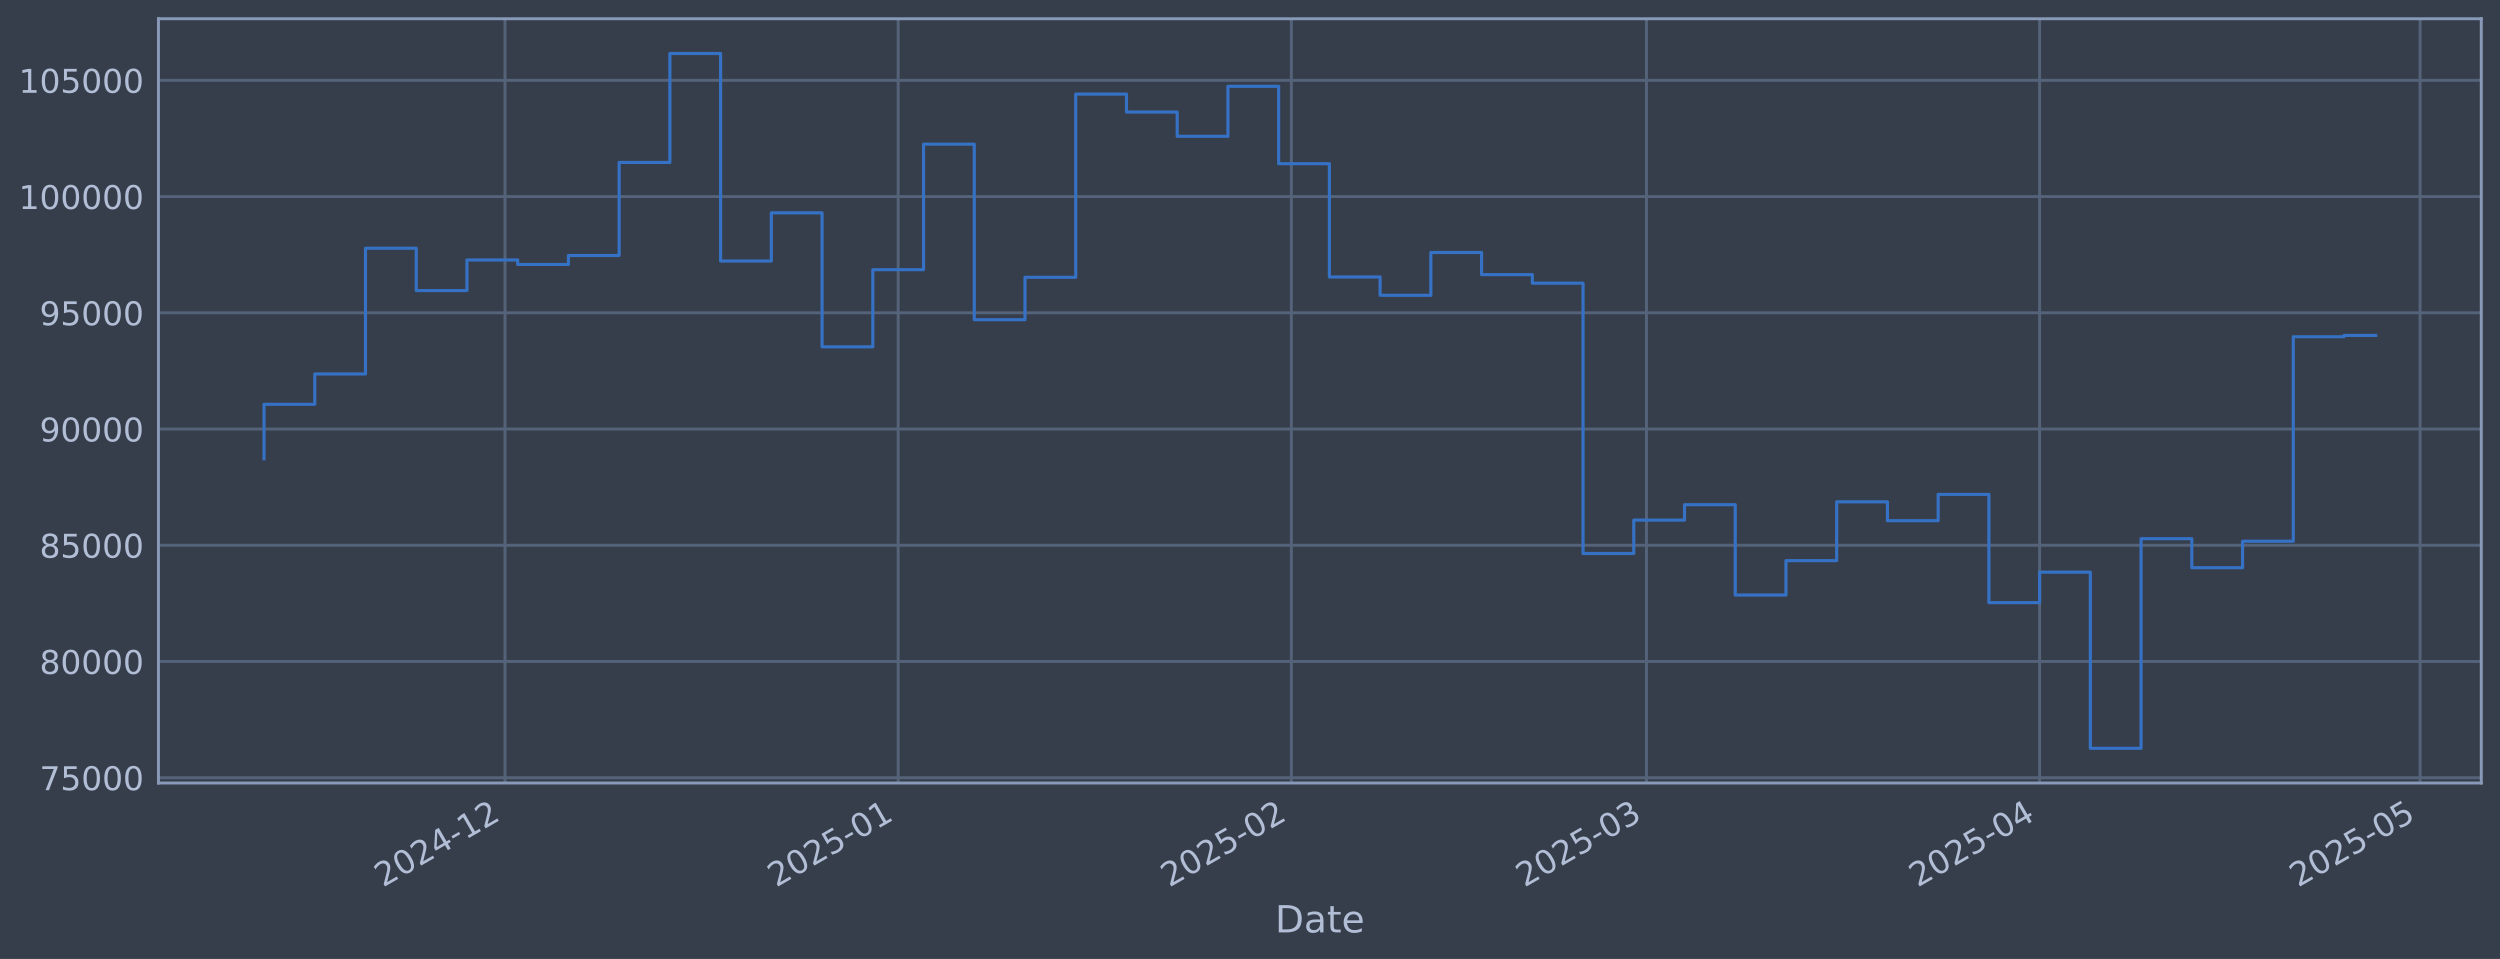
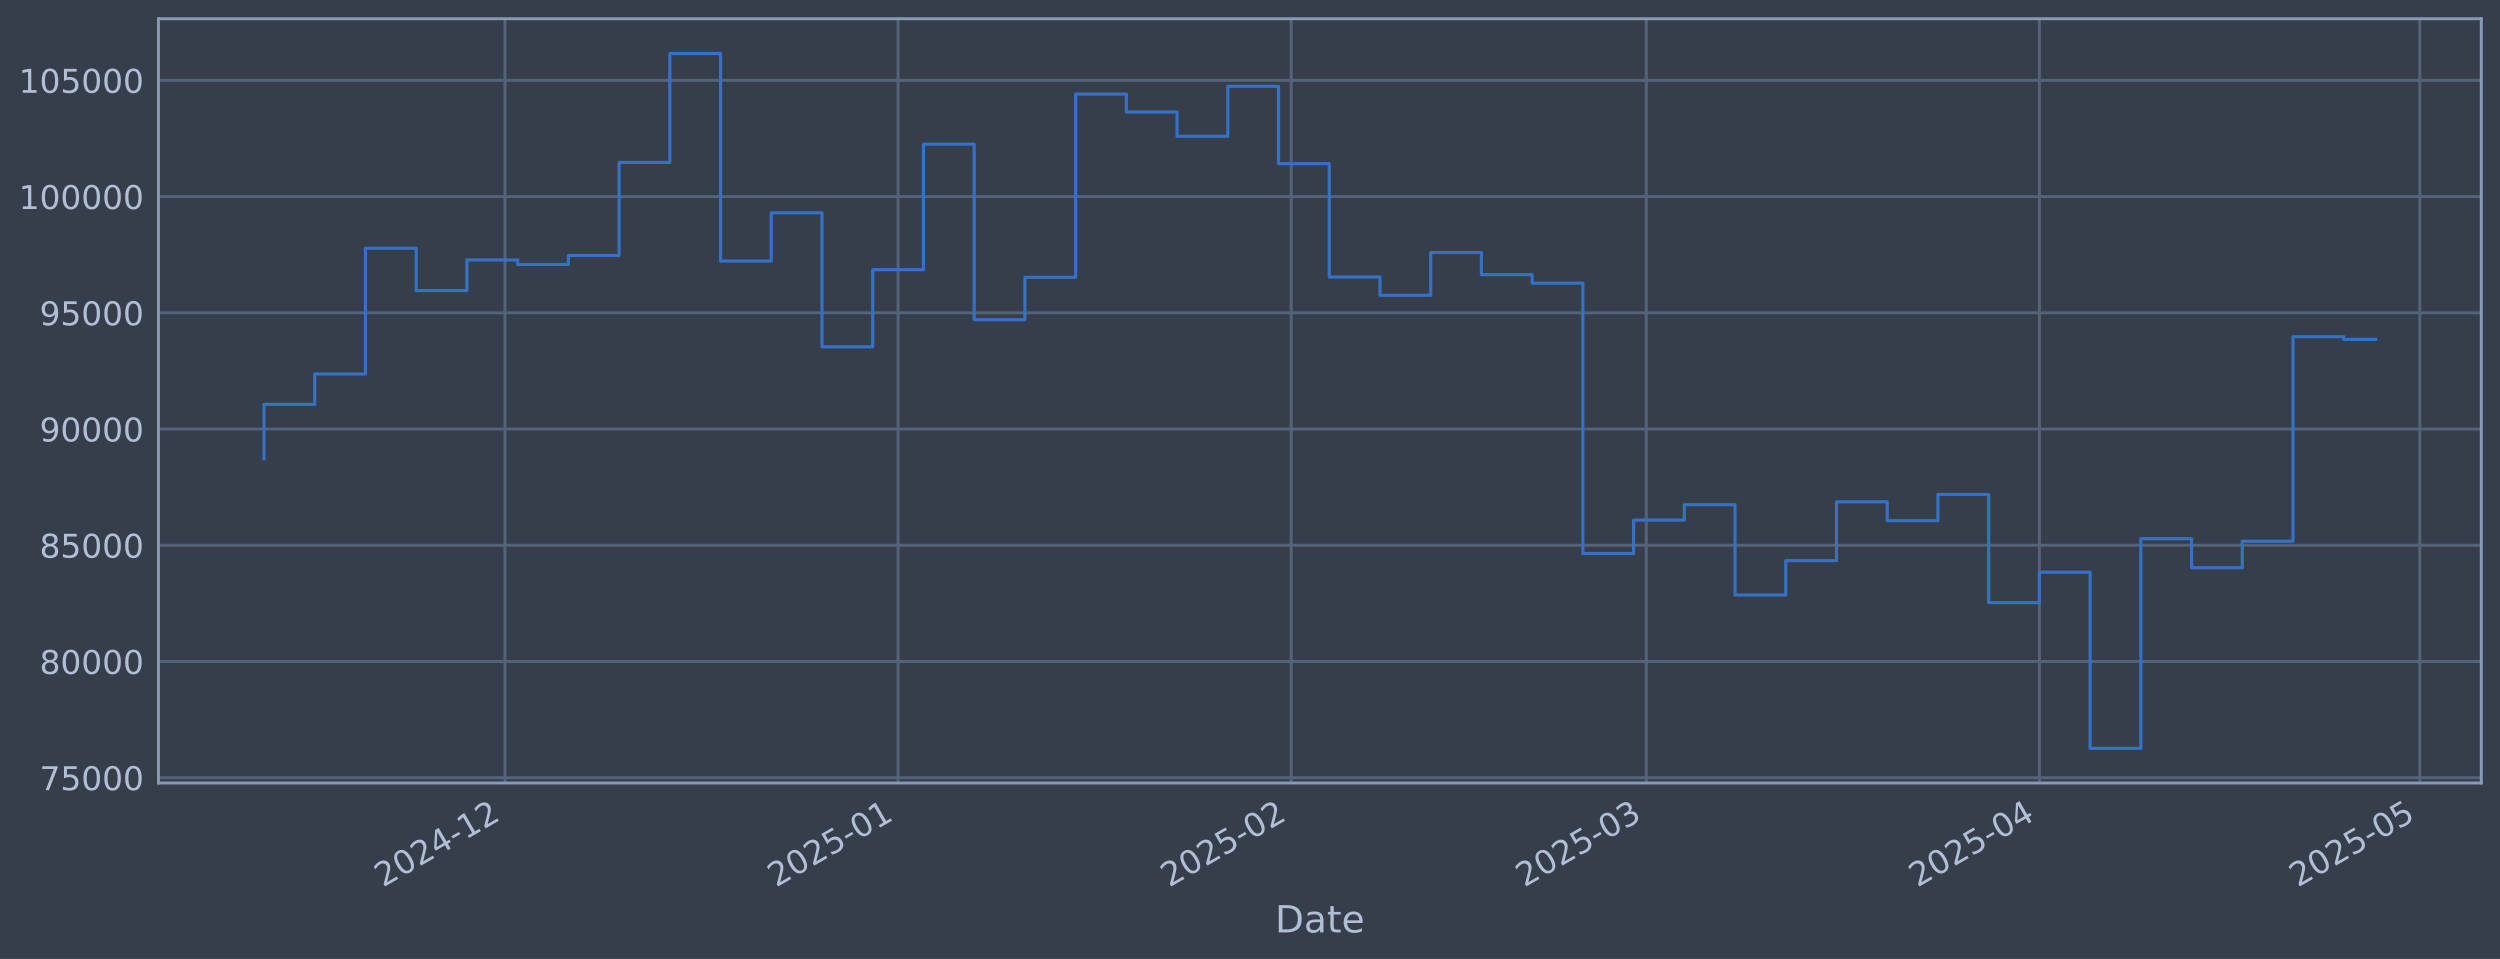
<svg xmlns="http://www.w3.org/2000/svg" xmlns:xlink="http://www.w3.org/1999/xlink" width="960.9pt" height="368.58pt" viewBox="0 0 960.9 368.58" version="1.1">
  <defs>
    <style type="text/css">*{stroke-linejoin: round; stroke-linecap: butt}</style>
  </defs>
  <g id="figure_1">
    <g id="patch_1">
      <path d="M 0 368.58  L 960.9 368.58  L 960.9 0  L 0 0  z " style="fill: #373e4b" />
    </g>
    <g id="axes_1">
      <g id="patch_2">
        <path d="M 60.901 300.96  L 953.701 300.96  L 953.701 7.2  L 60.901 7.2  z " style="fill: #373e4b" />
      </g>
      <g id="matplotlib.axis_1">
        <g id="xtick_1">
          <g id="line2d_1">
-             <path d="M 194.103 300.96  L 194.103 7.2  " clip-path="url(#pc97eec9fb4)" style="fill: none; stroke: #546379; stroke-width: 1.12; stroke-linecap: square" />
+             <path d="M 194.091 300.96  L 194.091 7.2  " clip-path="url(#p50e1fced22)" style="fill: none; stroke: #546379; stroke-width: 1.12; stroke-linecap: square" />
          </g>
          <g id="line2d_2" />
          <g id="text_1">
-             <g style="fill: #b1bed6" transform="translate(147.1996 341.1745) rotate(-30) scale(0.126 -0.126)">
+             <g style="fill: #b1bed6" transform="translate(147.1873 341.1745) rotate(-30) scale(0.126 -0.126)">
              <defs>
                <path id="DejaVuSans-32" d="M 1228 531  L 3431 531  L 3431 0  L 469 0  L 469 531  Q 828 903 1448 1529  Q 2069 2156 2228 2338  Q 2531 2678 2651 2914  Q 2772 3150 2772 3378  Q 2772 3750 2511 3984  Q 2250 4219 1831 4219  Q 1534 4219 1204 4116  Q 875 4013 500 3803  L 500 4441  Q 881 4594 1212 4672  Q 1544 4750 1819 4750  Q 2544 4750 2975 4387  Q 3406 4025 3406 3419  Q 3406 3131 3298 2873  Q 3191 2616 2906 2266  Q 2828 2175 2409 1742  Q 1991 1309 1228 531  z " transform="scale(0.015625)" />
                <path id="DejaVuSans-30" d="M 2034 4250  Q 1547 4250 1301 3770  Q 1056 3291 1056 2328  Q 1056 1369 1301 889  Q 1547 409 2034 409  Q 2525 409 2770 889  Q 3016 1369 3016 2328  Q 3016 3291 2770 3770  Q 2525 4250 2034 4250  z M 2034 4750  Q 2819 4750 3233 4129  Q 3647 3509 3647 2328  Q 3647 1150 3233 529  Q 2819 -91 2034 -91  Q 1250 -91 836 529  Q 422 1150 422 2328  Q 422 3509 836 4129  Q 1250 4750 2034 4750  z " transform="scale(0.015625)" />
                <path id="DejaVuSans-34" d="M 2419 4116  L 825 1625  L 2419 1625  L 2419 4116  z M 2253 4666  L 3047 4666  L 3047 1625  L 3713 1625  L 3713 1100  L 3047 1100  L 3047 0  L 2419 0  L 2419 1100  L 313 1100  L 313 1709  L 2253 4666  z " transform="scale(0.015625)" />
                <path id="DejaVuSans-2d" d="M 313 2009  L 1997 2009  L 1997 1497  L 313 1497  L 313 2009  z " transform="scale(0.015625)" />
                <path id="DejaVuSans-31" d="M 794 531  L 1825 531  L 1825 4091  L 703 3866  L 703 4441  L 1819 4666  L 2450 4666  L 2450 531  L 3481 531  L 3481 0  L 794 0  L 794 531  z " transform="scale(0.015625)" />
              </defs>
              <use xlink:href="#DejaVuSans-32" />
              <use xlink:href="#DejaVuSans-30" transform="translate(63.62305 0)" />
              <use xlink:href="#DejaVuSans-32" transform="translate(127.2461 0)" />
              <use xlink:href="#DejaVuSans-34" transform="translate(190.8691 0)" />
              <use xlink:href="#DejaVuSans-2d" transform="translate(254.4922 0)" />
              <use xlink:href="#DejaVuSans-31" transform="translate(290.5762 0)" />
              <use xlink:href="#DejaVuSans-32" transform="translate(354.1992 0)" />
            </g>
          </g>
        </g>
        <g id="xtick_2">
          <g id="line2d_3">
-             <path d="M 345.22 300.96  L 345.22 7.2  " clip-path="url(#pc97eec9fb4)" style="fill: none; stroke: #546379; stroke-width: 1.12; stroke-linecap: square" />
+             <path d="M 345.188 300.96  L 345.188 7.2  " clip-path="url(#p50e1fced22)" style="fill: none; stroke: #546379; stroke-width: 1.12; stroke-linecap: square" />
          </g>
          <g id="line2d_4" />
          <g id="text_2">
-             <g style="fill: #b1bed6" transform="translate(298.3172 341.1745) rotate(-30) scale(0.126 -0.126)">
+             <g style="fill: #b1bed6" transform="translate(298.2851 341.1745) rotate(-30) scale(0.126 -0.126)">
              <defs>
                <path id="DejaVuSans-35" d="M 691 4666  L 3169 4666  L 3169 4134  L 1269 4134  L 1269 2991  Q 1406 3038 1543 3061  Q 1681 3084 1819 3084  Q 2600 3084 3056 2656  Q 3513 2228 3513 1497  Q 3513 744 3044 326  Q 2575 -91 1722 -91  Q 1428 -91 1123 -41  Q 819 9 494 109  L 494 744  Q 775 591 1075 516  Q 1375 441 1709 441  Q 2250 441 2565 725  Q 2881 1009 2881 1497  Q 2881 1984 2565 2268  Q 2250 2553 1709 2553  Q 1456 2553 1204 2497  Q 953 2441 691 2322  L 691 4666  z " transform="scale(0.015625)" />
              </defs>
              <use xlink:href="#DejaVuSans-32" />
              <use xlink:href="#DejaVuSans-30" transform="translate(63.62305 0)" />
              <use xlink:href="#DejaVuSans-32" transform="translate(127.2461 0)" />
              <use xlink:href="#DejaVuSans-35" transform="translate(190.8691 0)" />
              <use xlink:href="#DejaVuSans-2d" transform="translate(254.4922 0)" />
              <use xlink:href="#DejaVuSans-30" transform="translate(290.5762 0)" />
              <use xlink:href="#DejaVuSans-31" transform="translate(354.1992 0)" />
            </g>
          </g>
        </g>
        <g id="xtick_3">
          <g id="line2d_5">
-             <path d="M 496.338 300.96  L 496.338 7.2  " clip-path="url(#pc97eec9fb4)" style="fill: none; stroke: #546379; stroke-width: 1.12; stroke-linecap: square" />
+             <path d="M 496.286 300.96  L 496.286 7.2  " clip-path="url(#p50e1fced22)" style="fill: none; stroke: #546379; stroke-width: 1.12; stroke-linecap: square" />
          </g>
          <g id="line2d_6" />
          <g id="text_3">
-             <g style="fill: #b1bed6" transform="translate(449.4349 341.1745) rotate(-30) scale(0.126 -0.126)">
+             <g style="fill: #b1bed6" transform="translate(449.3828 341.1745) rotate(-30) scale(0.126 -0.126)">
              <use xlink:href="#DejaVuSans-32" />
              <use xlink:href="#DejaVuSans-30" transform="translate(63.62305 0)" />
              <use xlink:href="#DejaVuSans-32" transform="translate(127.2461 0)" />
              <use xlink:href="#DejaVuSans-35" transform="translate(190.8691 0)" />
              <use xlink:href="#DejaVuSans-2d" transform="translate(254.4922 0)" />
              <use xlink:href="#DejaVuSans-30" transform="translate(290.5762 0)" />
              <use xlink:href="#DejaVuSans-32" transform="translate(354.1992 0)" />
            </g>
          </g>
        </g>
        <g id="xtick_4">
          <g id="line2d_7">
-             <path d="M 632.832 300.96  L 632.832 7.2  " clip-path="url(#pc97eec9fb4)" style="fill: none; stroke: #546379; stroke-width: 1.12; stroke-linecap: square" />
+             <path d="M 632.761 300.96  L 632.761 7.2  " clip-path="url(#p50e1fced22)" style="fill: none; stroke: #546379; stroke-width: 1.12; stroke-linecap: square" />
          </g>
          <g id="line2d_8" />
          <g id="text_4">
-             <g style="fill: #b1bed6" transform="translate(585.9283 341.1745) rotate(-30) scale(0.126 -0.126)">
+             <g style="fill: #b1bed6" transform="translate(585.8582 341.1745) rotate(-30) scale(0.126 -0.126)">
              <defs>
                <path id="DejaVuSans-33" d="M 2597 2516  Q 3050 2419 3304 2112  Q 3559 1806 3559 1356  Q 3559 666 3084 287  Q 2609 -91 1734 -91  Q 1441 -91 1130 -33  Q 819 25 488 141  L 488 750  Q 750 597 1062 519  Q 1375 441 1716 441  Q 2309 441 2620 675  Q 2931 909 2931 1356  Q 2931 1769 2642 2001  Q 2353 2234 1838 2234  L 1294 2234  L 1294 2753  L 1863 2753  Q 2328 2753 2575 2939  Q 2822 3125 2822 3475  Q 2822 3834 2567 4026  Q 2313 4219 1838 4219  Q 1578 4219 1281 4162  Q 984 4106 628 3988  L 628 4550  Q 988 4650 1302 4700  Q 1616 4750 1894 4750  Q 2613 4750 3031 4423  Q 3450 4097 3450 3541  Q 3450 3153 3228 2886  Q 3006 2619 2597 2516  z " transform="scale(0.015625)" />
              </defs>
              <use xlink:href="#DejaVuSans-32" />
              <use xlink:href="#DejaVuSans-30" transform="translate(63.62305 0)" />
              <use xlink:href="#DejaVuSans-32" transform="translate(127.2461 0)" />
              <use xlink:href="#DejaVuSans-35" transform="translate(190.8691 0)" />
              <use xlink:href="#DejaVuSans-2d" transform="translate(254.4922 0)" />
              <use xlink:href="#DejaVuSans-30" transform="translate(290.5762 0)" />
              <use xlink:href="#DejaVuSans-33" transform="translate(354.1992 0)" />
            </g>
          </g>
        </g>
        <g id="xtick_5">
          <g id="line2d_9">
-             <path d="M 783.949 300.96  L 783.949 7.2  " clip-path="url(#pc97eec9fb4)" style="fill: none; stroke: #546379; stroke-width: 1.12; stroke-linecap: square" />
+             <path d="M 783.859 300.96  L 783.859 7.2  " clip-path="url(#p50e1fced22)" style="fill: none; stroke: #546379; stroke-width: 1.12; stroke-linecap: square" />
          </g>
          <g id="line2d_10" />
          <g id="text_5">
-             <g style="fill: #b1bed6" transform="translate(737.0459 341.1745) rotate(-30) scale(0.126 -0.126)">
+             <g style="fill: #b1bed6" transform="translate(736.9559 341.1745) rotate(-30) scale(0.126 -0.126)">
              <use xlink:href="#DejaVuSans-32" />
              <use xlink:href="#DejaVuSans-30" transform="translate(63.62305 0)" />
              <use xlink:href="#DejaVuSans-32" transform="translate(127.2461 0)" />
              <use xlink:href="#DejaVuSans-35" transform="translate(190.8691 0)" />
              <use xlink:href="#DejaVuSans-2d" transform="translate(254.4922 0)" />
              <use xlink:href="#DejaVuSans-30" transform="translate(290.5762 0)" />
              <use xlink:href="#DejaVuSans-34" transform="translate(354.1992 0)" />
            </g>
          </g>
        </g>
        <g id="xtick_6">
          <g id="line2d_11">
-             <path d="M 930.192 300.96  L 930.192 7.2  " clip-path="url(#pc97eec9fb4)" style="fill: none; stroke: #546379; stroke-width: 1.12; stroke-linecap: square" />
+             <path d="M 930.083 300.96  L 930.083 7.2  " clip-path="url(#p50e1fced22)" style="fill: none; stroke: #546379; stroke-width: 1.12; stroke-linecap: square" />
          </g>
          <g id="line2d_12" />
          <g id="text_6">
-             <g style="fill: #b1bed6" transform="translate(883.2888 341.1745) rotate(-30) scale(0.126 -0.126)">
+             <g style="fill: #b1bed6" transform="translate(883.1796 341.1745) rotate(-30) scale(0.126 -0.126)">
              <use xlink:href="#DejaVuSans-32" />
              <use xlink:href="#DejaVuSans-30" transform="translate(63.62305 0)" />
              <use xlink:href="#DejaVuSans-32" transform="translate(127.2461 0)" />
              <use xlink:href="#DejaVuSans-35" transform="translate(190.8691 0)" />
              <use xlink:href="#DejaVuSans-2d" transform="translate(254.4922 0)" />
              <use xlink:href="#DejaVuSans-30" transform="translate(290.5762 0)" />
              <use xlink:href="#DejaVuSans-35" transform="translate(354.1992 0)" />
            </g>
          </g>
        </g>
        <g id="text_7">
          <g style="fill: #b1bed6" transform="translate(490.0914 358.3856) scale(0.144 -0.144)">
            <defs>
              <path id="DejaVuSans-44" d="M 1259 4147  L 1259 519  L 2022 519  Q 2988 519 3436 956  Q 3884 1394 3884 2338  Q 3884 3275 3436 3711  Q 2988 4147 2022 4147  L 1259 4147  z M 628 4666  L 1925 4666  Q 3281 4666 3915 4102  Q 4550 3538 4550 2338  Q 4550 1131 3912 565  Q 3275 0 1925 0  L 628 0  L 628 4666  z " transform="scale(0.015625)" />
              <path id="DejaVuSans-61" d="M 2194 1759  Q 1497 1759 1228 1600  Q 959 1441 959 1056  Q 959 750 1161 570  Q 1363 391 1709 391  Q 2188 391 2477 730  Q 2766 1069 2766 1631  L 2766 1759  L 2194 1759  z M 3341 1997  L 3341 0  L 2766 0  L 2766 531  Q 2569 213 2275 61  Q 1981 -91 1556 -91  Q 1019 -91 701 211  Q 384 513 384 1019  Q 384 1609 779 1909  Q 1175 2209 1959 2209  L 2766 2209  L 2766 2266  Q 2766 2663 2505 2880  Q 2244 3097 1772 3097  Q 1472 3097 1187 3025  Q 903 2953 641 2809  L 641 3341  Q 956 3463 1253 3523  Q 1550 3584 1831 3584  Q 2591 3584 2966 3190  Q 3341 2797 3341 1997  z " transform="scale(0.015625)" />
              <path id="DejaVuSans-74" d="M 1172 4494  L 1172 3500  L 2356 3500  L 2356 3053  L 1172 3053  L 1172 1153  Q 1172 725 1289 603  Q 1406 481 1766 481  L 2356 481  L 2356 0  L 1766 0  Q 1100 0 847 248  Q 594 497 594 1153  L 594 3053  L 172 3053  L 172 3500  L 594 3500  L 594 4494  L 1172 4494  z " transform="scale(0.015625)" />
              <path id="DejaVuSans-65" d="M 3597 1894  L 3597 1613  L 953 1613  Q 991 1019 1311 708  Q 1631 397 2203 397  Q 2534 397 2845 478  Q 3156 559 3463 722  L 3463 178  Q 3153 47 2828 -22  Q 2503 -91 2169 -91  Q 1331 -91 842 396  Q 353 884 353 1716  Q 353 2575 817 3079  Q 1281 3584 2069 3584  Q 2775 3584 3186 3129  Q 3597 2675 3597 1894  z M 3022 2063  Q 3016 2534 2758 2815  Q 2500 3097 2075 3097  Q 1594 3097 1305 2825  Q 1016 2553 972 2059  L 3022 2063  z " transform="scale(0.015625)" />
            </defs>
            <use xlink:href="#DejaVuSans-44" />
            <use xlink:href="#DejaVuSans-61" transform="translate(77.00195 0)" />
            <use xlink:href="#DejaVuSans-74" transform="translate(138.2812 0)" />
            <use xlink:href="#DejaVuSans-65" transform="translate(177.4902 0)" />
          </g>
        </g>
      </g>
      <g id="matplotlib.axis_2">
        <g id="ytick_1">
          <g id="line2d_13">
-             <path d="M 60.901 298.924  L 953.701 298.924  " clip-path="url(#pc97eec9fb4)" style="fill: none; stroke: #546379; stroke-width: 1.12; stroke-linecap: square" />
+             <path d="M 60.901 298.924  L 953.701 298.924  " clip-path="url(#p50e1fced22)" style="fill: none; stroke: #546379; stroke-width: 1.12; stroke-linecap: square" />
          </g>
          <g id="line2d_14" />
          <g id="text_8">
            <g style="fill: #b1bed6" transform="translate(15.21675 303.7108) scale(0.126 -0.126)">
              <defs>
                <path id="DejaVuSans-37" d="M 525 4666  L 3525 4666  L 3525 4397  L 1831 0  L 1172 0  L 2766 4134  L 525 4134  L 525 4666  z " transform="scale(0.015625)" />
              </defs>
              <use xlink:href="#DejaVuSans-37" />
              <use xlink:href="#DejaVuSans-35" transform="translate(63.62305 0)" />
              <use xlink:href="#DejaVuSans-30" transform="translate(127.2461 0)" />
              <use xlink:href="#DejaVuSans-30" transform="translate(190.8691 0)" />
              <use xlink:href="#DejaVuSans-30" transform="translate(254.4922 0)" />
            </g>
          </g>
        </g>
        <g id="ytick_2">
          <g id="line2d_15">
-             <path d="M 60.901 254.25  L 953.701 254.25  " clip-path="url(#pc97eec9fb4)" style="fill: none; stroke: #546379; stroke-width: 1.12; stroke-linecap: square" />
+             <path d="M 60.901 254.25  L 953.701 254.25  " clip-path="url(#p50e1fced22)" style="fill: none; stroke: #546379; stroke-width: 1.12; stroke-linecap: square" />
          </g>
          <g id="line2d_16" />
          <g id="text_9">
            <g style="fill: #b1bed6" transform="translate(15.21675 259.037) scale(0.126 -0.126)">
              <defs>
                <path id="DejaVuSans-38" d="M 2034 2216  Q 1584 2216 1326 1975  Q 1069 1734 1069 1313  Q 1069 891 1326 650  Q 1584 409 2034 409  Q 2484 409 2743 651  Q 3003 894 3003 1313  Q 3003 1734 2745 1975  Q 2488 2216 2034 2216  z M 1403 2484  Q 997 2584 770 2862  Q 544 3141 544 3541  Q 544 4100 942 4425  Q 1341 4750 2034 4750  Q 2731 4750 3128 4425  Q 3525 4100 3525 3541  Q 3525 3141 3298 2862  Q 3072 2584 2669 2484  Q 3125 2378 3379 2068  Q 3634 1759 3634 1313  Q 3634 634 3220 271  Q 2806 -91 2034 -91  Q 1263 -91 848 271  Q 434 634 434 1313  Q 434 1759 690 2068  Q 947 2378 1403 2484  z M 1172 3481  Q 1172 3119 1398 2916  Q 1625 2713 2034 2713  Q 2441 2713 2670 2916  Q 2900 3119 2900 3481  Q 2900 3844 2670 4047  Q 2441 4250 2034 4250  Q 1625 4250 1398 4047  Q 1172 3844 1172 3481  z " transform="scale(0.015625)" />
              </defs>
              <use xlink:href="#DejaVuSans-38" />
              <use xlink:href="#DejaVuSans-30" transform="translate(63.62305 0)" />
              <use xlink:href="#DejaVuSans-30" transform="translate(127.2461 0)" />
              <use xlink:href="#DejaVuSans-30" transform="translate(190.8691 0)" />
              <use xlink:href="#DejaVuSans-30" transform="translate(254.4922 0)" />
            </g>
          </g>
        </g>
        <g id="ytick_3">
          <g id="line2d_17">
-             <path d="M 60.901 209.576  L 953.701 209.576  " clip-path="url(#pc97eec9fb4)" style="fill: none; stroke: #546379; stroke-width: 1.12; stroke-linecap: square" />
+             <path d="M 60.901 209.576  L 953.701 209.576  " clip-path="url(#p50e1fced22)" style="fill: none; stroke: #546379; stroke-width: 1.12; stroke-linecap: square" />
          </g>
          <g id="line2d_18" />
          <g id="text_10">
            <g style="fill: #b1bed6" transform="translate(15.21675 214.3633) scale(0.126 -0.126)">
              <use xlink:href="#DejaVuSans-38" />
              <use xlink:href="#DejaVuSans-35" transform="translate(63.62305 0)" />
              <use xlink:href="#DejaVuSans-30" transform="translate(127.2461 0)" />
              <use xlink:href="#DejaVuSans-30" transform="translate(190.8691 0)" />
              <use xlink:href="#DejaVuSans-30" transform="translate(254.4922 0)" />
            </g>
          </g>
        </g>
        <g id="ytick_4">
          <g id="line2d_19">
-             <path d="M 60.901 164.903  L 953.701 164.903  " clip-path="url(#pc97eec9fb4)" style="fill: none; stroke: #546379; stroke-width: 1.12; stroke-linecap: square" />
+             <path d="M 60.901 164.903  L 953.701 164.903  " clip-path="url(#p50e1fced22)" style="fill: none; stroke: #546379; stroke-width: 1.12; stroke-linecap: square" />
          </g>
          <g id="line2d_20" />
          <g id="text_11">
            <g style="fill: #b1bed6" transform="translate(15.21675 169.6896) scale(0.126 -0.126)">
              <defs>
                <path id="DejaVuSans-39" d="M 703 97  L 703 672  Q 941 559 1184 500  Q 1428 441 1663 441  Q 2288 441 2617 861  Q 2947 1281 2994 2138  Q 2813 1869 2534 1725  Q 2256 1581 1919 1581  Q 1219 1581 811 2004  Q 403 2428 403 3163  Q 403 3881 828 4315  Q 1253 4750 1959 4750  Q 2769 4750 3195 4129  Q 3622 3509 3622 2328  Q 3622 1225 3098 567  Q 2575 -91 1691 -91  Q 1453 -91 1209 -44  Q 966 3 703 97  z M 1959 2075  Q 2384 2075 2632 2365  Q 2881 2656 2881 3163  Q 2881 3666 2632 3958  Q 2384 4250 1959 4250  Q 1534 4250 1286 3958  Q 1038 3666 1038 3163  Q 1038 2656 1286 2365  Q 1534 2075 1959 2075  z " transform="scale(0.015625)" />
              </defs>
              <use xlink:href="#DejaVuSans-39" />
              <use xlink:href="#DejaVuSans-30" transform="translate(63.62305 0)" />
              <use xlink:href="#DejaVuSans-30" transform="translate(127.2461 0)" />
              <use xlink:href="#DejaVuSans-30" transform="translate(190.8691 0)" />
              <use xlink:href="#DejaVuSans-30" transform="translate(254.4922 0)" />
            </g>
          </g>
        </g>
        <g id="ytick_5">
          <g id="line2d_21">
-             <path d="M 60.901 120.229  L 953.701 120.229  " clip-path="url(#pc97eec9fb4)" style="fill: none; stroke: #546379; stroke-width: 1.12; stroke-linecap: square" />
+             <path d="M 60.901 120.229  L 953.701 120.229  " clip-path="url(#p50e1fced22)" style="fill: none; stroke: #546379; stroke-width: 1.12; stroke-linecap: square" />
          </g>
          <g id="line2d_22" />
          <g id="text_12">
            <g style="fill: #b1bed6" transform="translate(15.21675 125.0159) scale(0.126 -0.126)">
              <use xlink:href="#DejaVuSans-39" />
              <use xlink:href="#DejaVuSans-35" transform="translate(63.62305 0)" />
              <use xlink:href="#DejaVuSans-30" transform="translate(127.2461 0)" />
              <use xlink:href="#DejaVuSans-30" transform="translate(190.8691 0)" />
              <use xlink:href="#DejaVuSans-30" transform="translate(254.4922 0)" />
            </g>
          </g>
        </g>
        <g id="ytick_6">
          <g id="line2d_23">
-             <path d="M 60.901 75.555  L 953.701 75.555  " clip-path="url(#pc97eec9fb4)" style="fill: none; stroke: #546379; stroke-width: 1.12; stroke-linecap: square" />
+             <path d="M 60.901 75.555  L 953.701 75.555  " clip-path="url(#p50e1fced22)" style="fill: none; stroke: #546379; stroke-width: 1.12; stroke-linecap: square" />
          </g>
          <g id="line2d_24" />
          <g id="text_13">
            <g style="fill: #b1bed6" transform="translate(7.2 80.34213) scale(0.126 -0.126)">
              <use xlink:href="#DejaVuSans-31" />
              <use xlink:href="#DejaVuSans-30" transform="translate(63.62305 0)" />
              <use xlink:href="#DejaVuSans-30" transform="translate(127.2461 0)" />
              <use xlink:href="#DejaVuSans-30" transform="translate(190.8691 0)" />
              <use xlink:href="#DejaVuSans-30" transform="translate(254.4922 0)" />
              <use xlink:href="#DejaVuSans-30" transform="translate(318.1152 0)" />
            </g>
          </g>
        </g>
        <g id="ytick_7">
          <g id="line2d_25">
-             <path d="M 60.901 30.881  L 953.701 30.881  " clip-path="url(#pc97eec9fb4)" style="fill: none; stroke: #546379; stroke-width: 1.12; stroke-linecap: square" />
+             <path d="M 60.901 30.881  L 953.701 30.881  " clip-path="url(#p50e1fced22)" style="fill: none; stroke: #546379; stroke-width: 1.12; stroke-linecap: square" />
          </g>
          <g id="line2d_26" />
          <g id="text_14">
            <g style="fill: #b1bed6" transform="translate(7.2 35.6684) scale(0.126 -0.126)">
              <use xlink:href="#DejaVuSans-31" />
              <use xlink:href="#DejaVuSans-30" transform="translate(63.62305 0)" />
              <use xlink:href="#DejaVuSans-35" transform="translate(127.2461 0)" />
              <use xlink:href="#DejaVuSans-30" transform="translate(190.8691 0)" />
              <use xlink:href="#DejaVuSans-30" transform="translate(254.4922 0)" />
              <use xlink:href="#DejaVuSans-30" transform="translate(318.1152 0)" />
            </g>
          </g>
        </g>
      </g>
      <g id="line2d_27">
-         <path d="M 101.482 176.341  L 101.482 155.403  L 120.981 155.403  L 120.981 143.732  L 140.48 143.732  L 140.48 95.418  L 159.979 95.418  L 159.979 111.678  L 179.479 111.678  L 179.479 99.915  L 198.978 99.915  L 198.978 101.649  L 218.477 101.649  L 218.477 98.2  L 237.976 98.2  L 237.976 62.443  L 257.475 62.443  L 257.475 20.553  L 276.974 20.553  L 276.974 100.335  L 296.473 100.335  L 296.473 81.808  L 315.972 81.808  L 315.972 133.306  L 335.471 133.306  L 335.471 103.667  L 354.97 103.667  L 354.97 55.422  L 374.469 55.422  L 374.469 122.885  L 393.968 122.885  L 393.968 106.584  L 413.467 106.584  L 413.467 36.163  L 432.966 36.163  L 432.966 43.059  L 452.465 43.059  L 452.465 52.391  L 471.964 52.391  L 471.964 33.169  L 491.463 33.169  L 491.463 62.915  L 510.962 62.915  L 510.962 106.463  L 530.462 106.463  L 530.462 113.51  L 549.961 113.51  L 549.961 97.056  L 569.46 97.056  L 569.46 105.551  L 588.959 105.551  L 588.959 108.839  L 608.458 108.839  L 608.458 212.74  L 627.957 212.74  L 627.957 199.911  L 647.456 199.911  L 647.456 193.981  L 666.955 193.981  L 666.955 228.703  L 686.454 228.703  L 686.454 215.477  L 705.953 215.477  L 705.953 192.89  L 725.452 192.89  L 725.452 200.132  L 744.951 200.132  L 744.951 190.029  L 764.45 190.029  L 764.45 231.635  L 783.949 231.635  L 783.949 219.923  L 803.448 219.923  L 803.448 287.607  L 822.947 287.607  L 822.947 207.045  L 842.446 207.045  L 842.446 218.211  L 861.945 218.211  L 861.945 208.034  L 881.444 208.034  L 881.444 129.425  L 900.944 129.425  L 900.944 128.931  L 913.119 128.931  " clip-path="url(#pc97eec9fb4)" style="fill: none; stroke: #3572c6; stroke-width: 1.2; stroke-linecap: square" />
+         <path d="M 101.482 176.341  L 101.482 155.403  L 120.979 155.403  L 120.979 143.732  L 140.475 143.732  L 140.475 95.418  L 159.972 95.418  L 159.972 111.678  L 179.468 111.678  L 179.468 99.915  L 198.965 99.915  L 198.965 101.649  L 218.461 101.649  L 218.461 98.2  L 237.958 98.2  L 237.958 62.443  L 257.454 62.443  L 257.454 20.553  L 276.951 20.553  L 276.951 100.335  L 296.447 100.335  L 296.447 81.808  L 315.944 81.808  L 315.944 133.306  L 335.44 133.306  L 335.44 103.667  L 354.937 103.667  L 354.937 55.422  L 374.433 55.422  L 374.433 122.885  L 393.93 122.885  L 393.93 106.584  L 413.426 106.584  L 413.426 36.163  L 432.923 36.163  L 432.923 43.059  L 452.419 43.059  L 452.419 52.391  L 471.915 52.391  L 471.915 33.169  L 491.412 33.169  L 491.412 62.915  L 510.908 62.915  L 510.908 106.463  L 530.405 106.463  L 530.405 113.51  L 549.901 113.51  L 549.901 97.056  L 569.398 97.056  L 569.398 105.551  L 588.894 105.551  L 588.894 108.839  L 608.391 108.839  L 608.391 212.74  L 627.887 212.74  L 627.887 199.911  L 647.384 199.911  L 647.384 193.981  L 666.88 193.981  L 666.88 228.703  L 686.377 228.703  L 686.377 215.477  L 705.873 215.477  L 705.873 192.89  L 725.37 192.89  L 725.37 200.132  L 744.866 200.132  L 744.866 190.029  L 764.363 190.029  L 764.363 231.635  L 783.859 231.635  L 783.859 219.923  L 803.356 219.923  L 803.356 287.607  L 822.852 287.607  L 822.852 207.045  L 842.349 207.045  L 842.349 218.211  L 861.845 218.211  L 861.845 208.034  L 881.342 208.034  L 881.342 129.425  L 900.838 129.425  L 900.838 130.466  L 913.119 130.466  " clip-path="url(#p50e1fced22)" style="fill: none; stroke: #3572c6; stroke-width: 1.2; stroke-linecap: square" />
      </g>
      <g id="patch_3">
        <path d="M 60.901 300.96  L 60.901 7.2  " style="fill: none; stroke: #899ab8; stroke-width: 1.12; stroke-linejoin: miter; stroke-linecap: square" />
      </g>
      <g id="patch_4">
        <path d="M 953.701 300.96  L 953.701 7.2  " style="fill: none; stroke: #899ab8; stroke-width: 1.12; stroke-linejoin: miter; stroke-linecap: square" />
      </g>
      <g id="patch_5">
        <path d="M 60.901 300.96  L 953.701 300.96  " style="fill: none; stroke: #899ab8; stroke-width: 1.12; stroke-linejoin: miter; stroke-linecap: square" />
      </g>
      <g id="patch_6">
        <path d="M 60.901 7.2  L 953.701 7.2  " style="fill: none; stroke: #899ab8; stroke-width: 1.12; stroke-linejoin: miter; stroke-linecap: square" />
      </g>
    </g>
  </g>
  <defs>
-     <clipPath id="pc97eec9fb4">
+     <clipPath id="p50e1fced22">
      <rect x="60.901" y="7.2" width="892.8" height="293.76" />
    </clipPath>
  </defs>
</svg>
